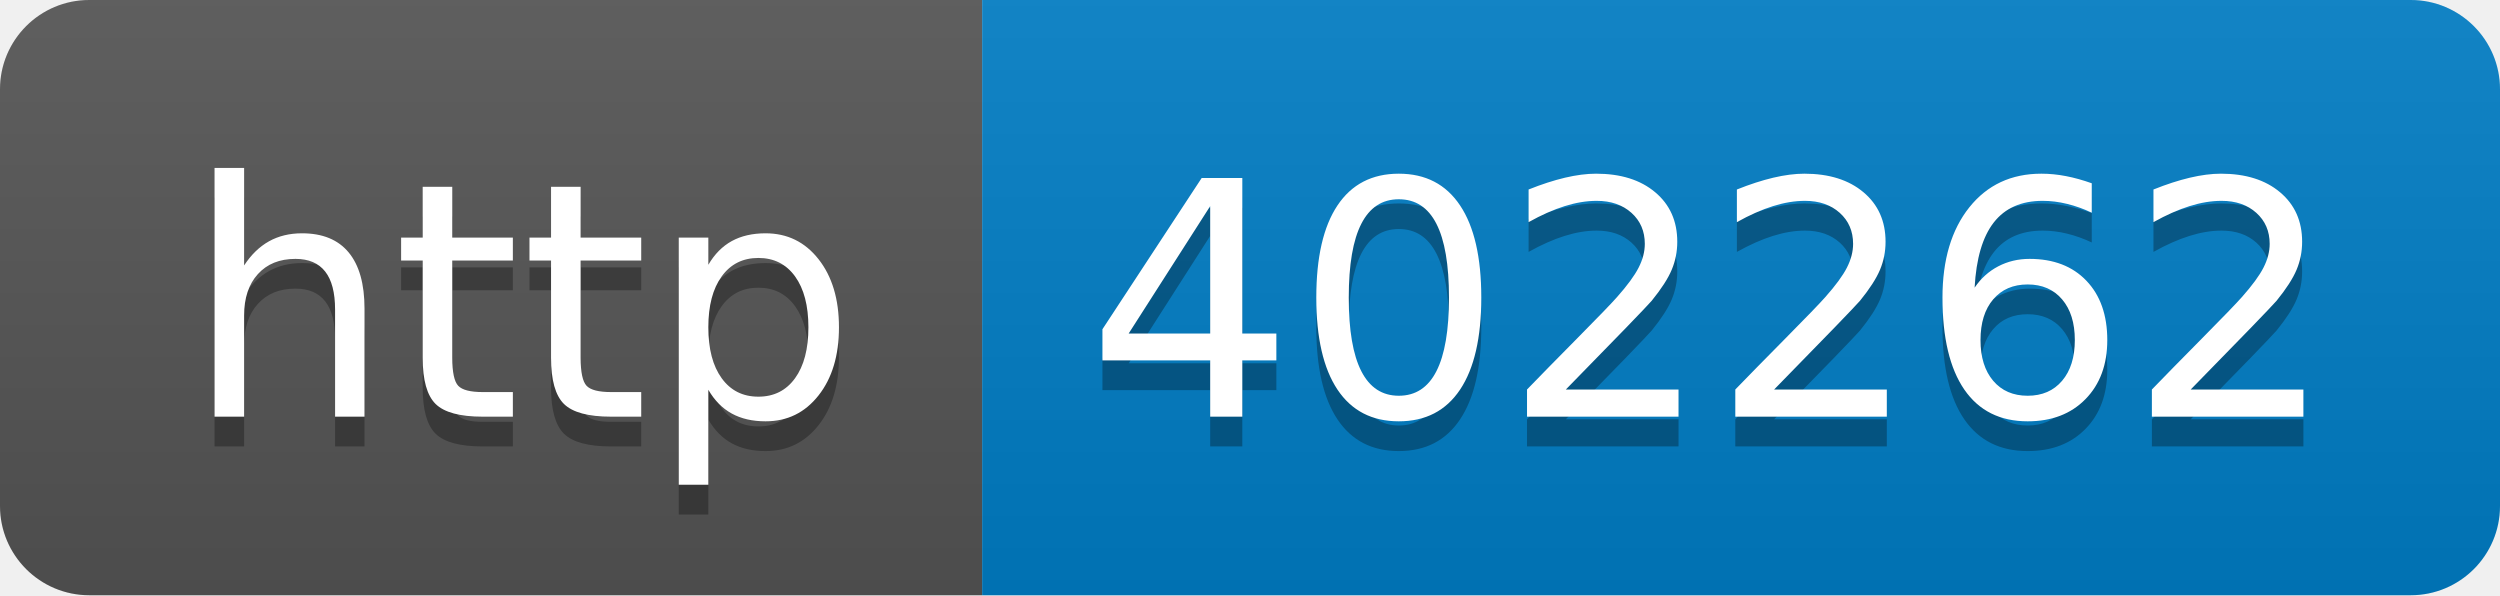
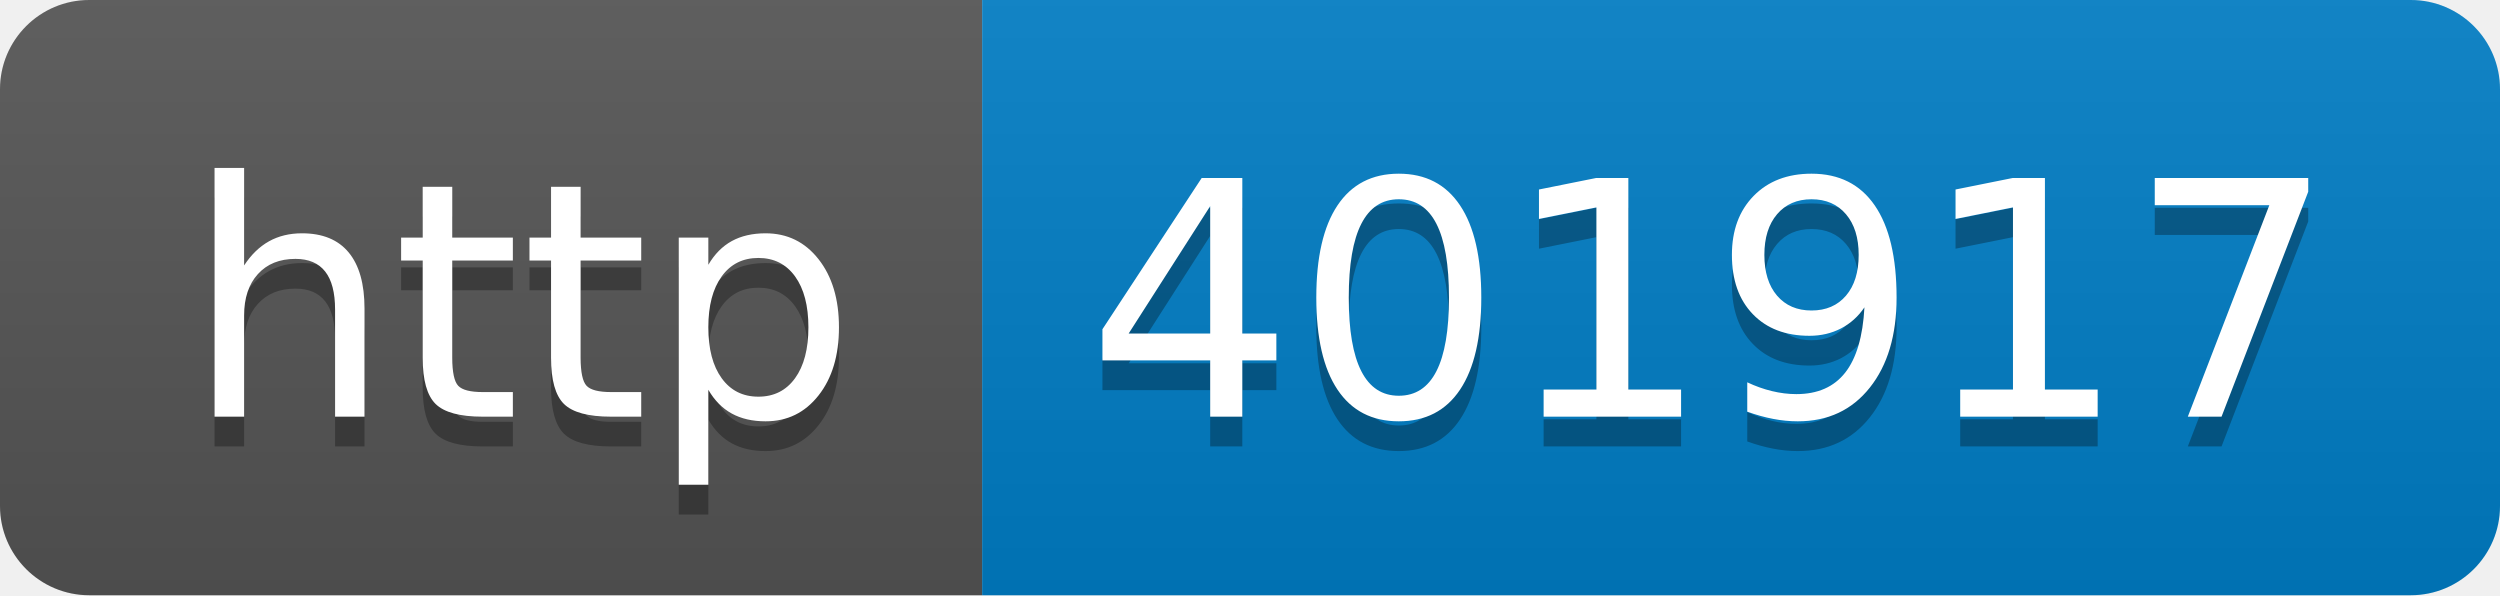
- <svg xmlns="http://www.w3.org/2000/svg" width="84" height="20" role="img" aria-label="http: 402262">
+ <svg xmlns="http://www.w3.org/2000/svg" width="84" height="20" role="img" aria-label="http: 401917">
  <linearGradient id="s" x2="0" y2="100%">
    <stop offset="0" stop-color="#bbb" stop-opacity=".1" />
    <stop offset="1" stop-opacity=".1" />
  </linearGradient>
  <clipPath id="r">
    <rect width="84" height="20" rx="3" fill="#fff" />
  </clipPath>
  <g clip-path="url(#r)">
    <rect width="33" height="20" fill="#555" />
    <rect x="33" width="51" height="20" fill="#007ec6" />
    <rect width="84" height="20" fill="url(#s)" />
  </g>
  <g fill="#fff" text-anchor="middle" font-family="Verdana,Geneva,DejaVu Sans,sans-serif" text-rendering="geometricPrecision" font-size="110">
    <text aria-hidden="true" x="175" y="150" fill="#010101" fill-opacity=".3" transform="scale(.1)" textLength="230">http</text>
    <text x="175" y="140" transform="scale(.1)" fill="#fff" textLength="230">http</text>
-     <text aria-hidden="true" x="575" y="150" fill="#010101" fill-opacity=".3" transform="scale(.1)" textLength="410">402262</text>
-     <text x="575" y="140" transform="scale(.1)" fill="#fff" textLength="410">402262</text>
+     <text aria-hidden="true" x="575" y="150" fill="#010101" fill-opacity=".3" transform="scale(.1)" textLength="410">401917</text>
+     <text x="575" y="140" transform="scale(.1)" fill="#fff" textLength="410">401917</text>
  </g>
</svg>
